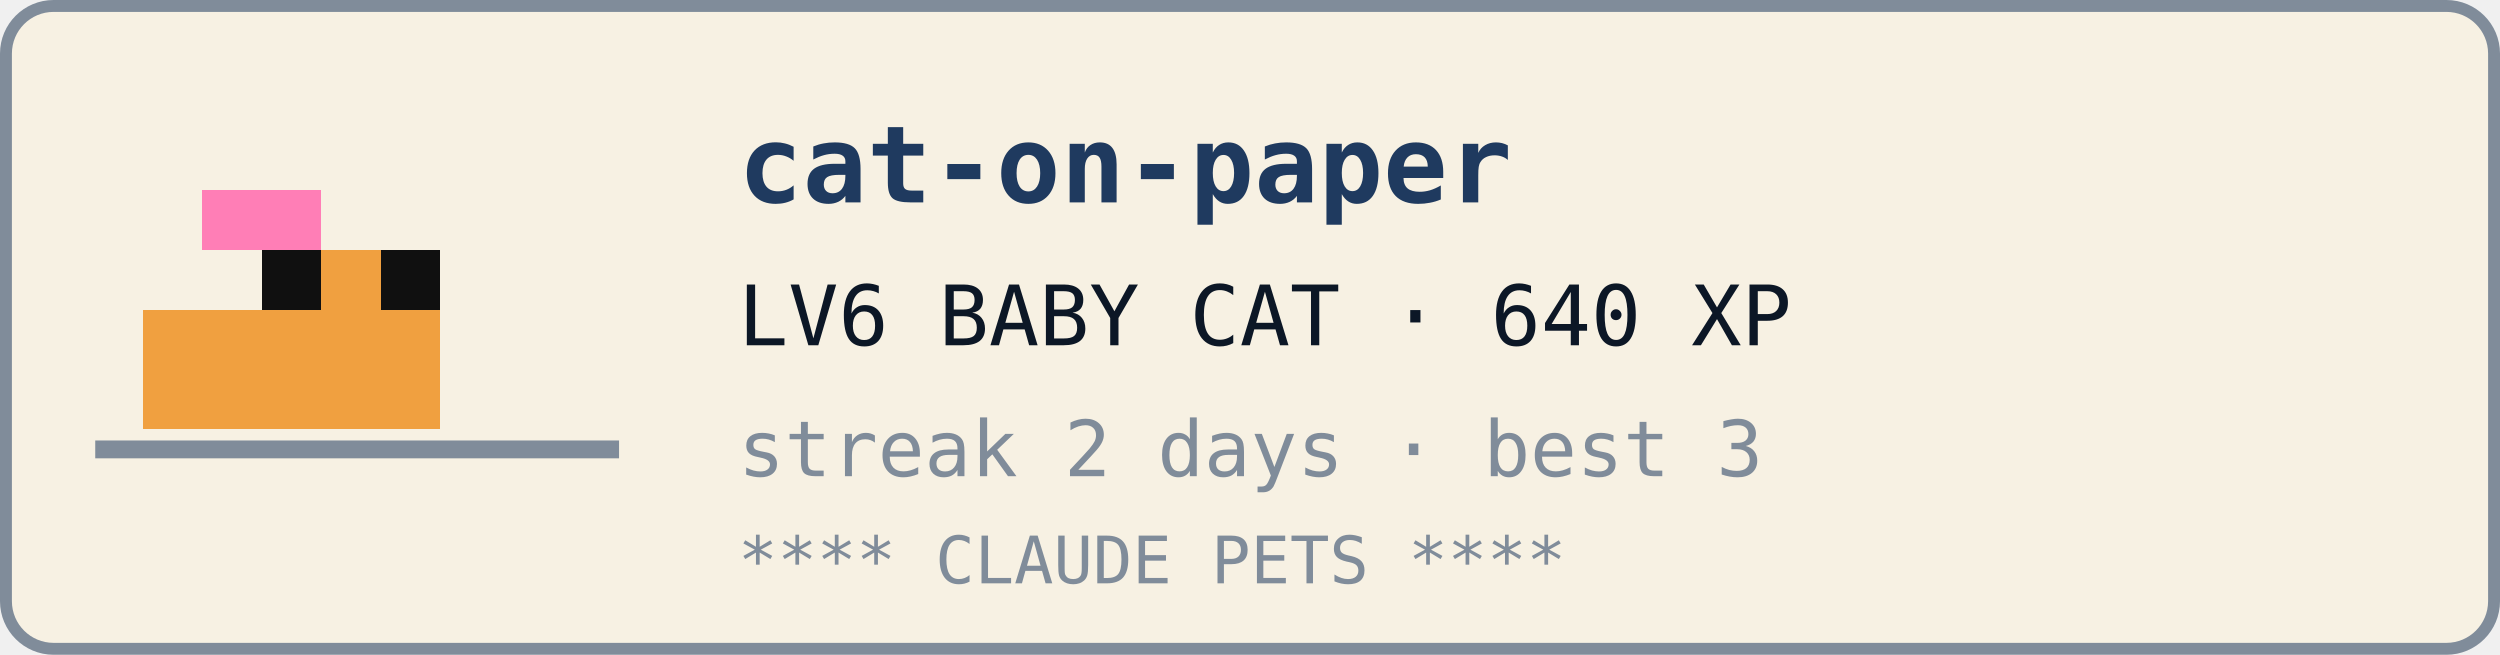
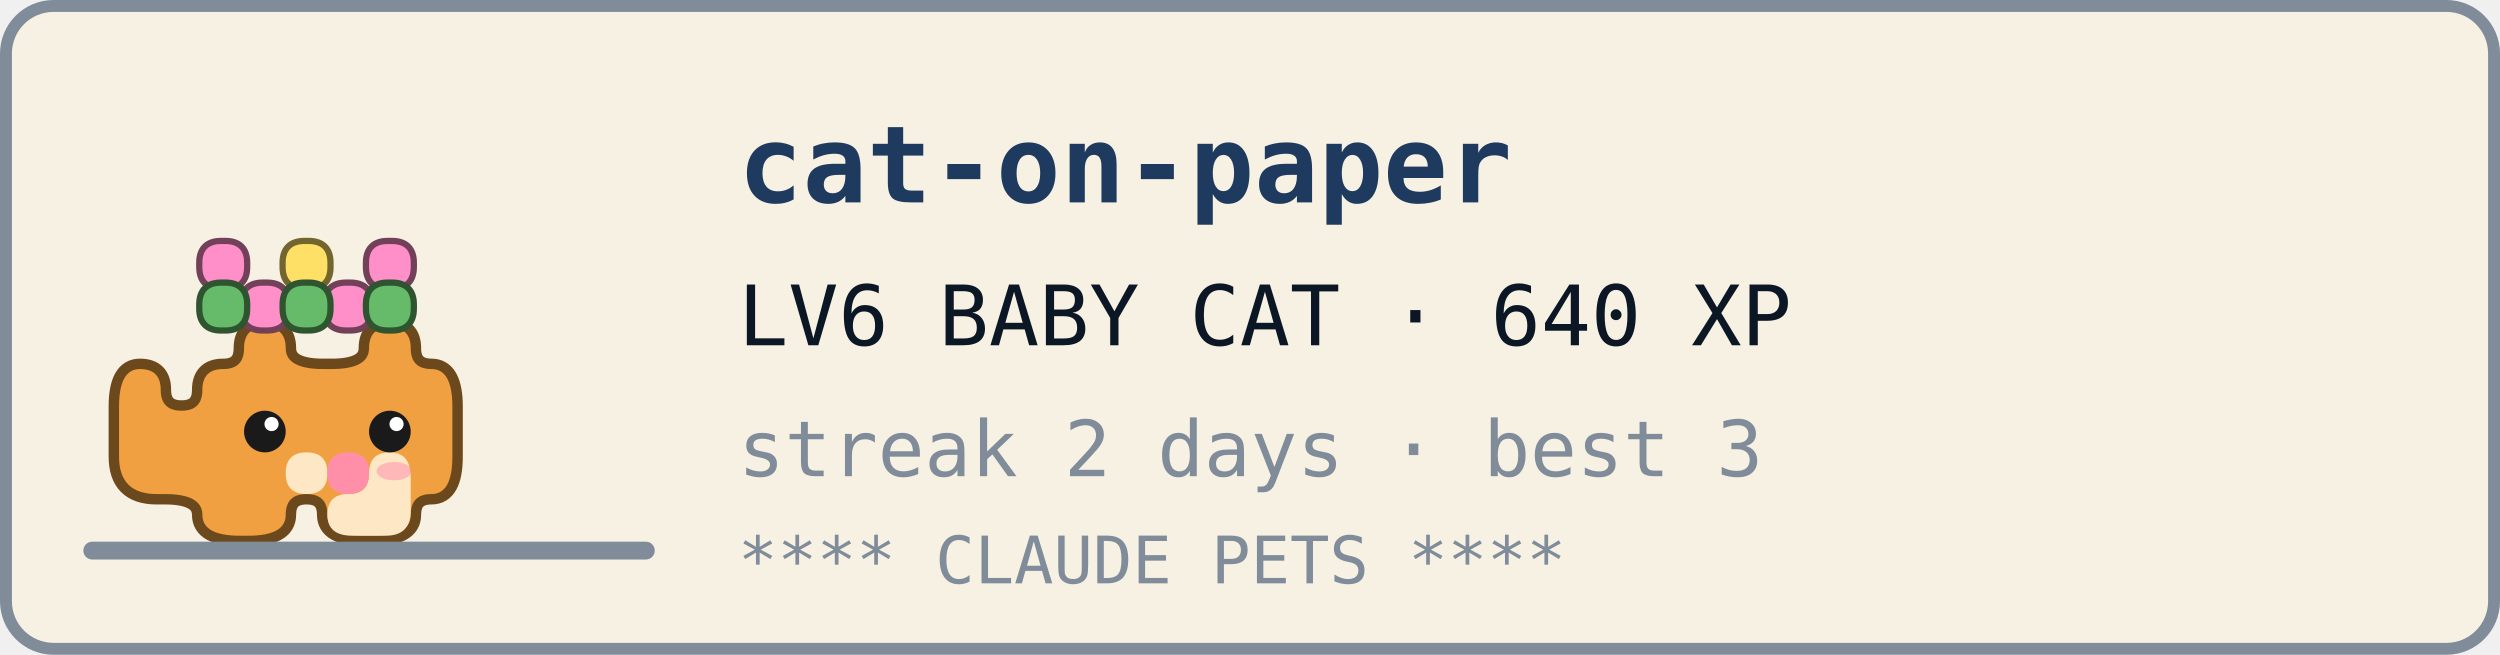
<svg xmlns="http://www.w3.org/2000/svg" width="420" height="110" viewBox="0 0 420 110" role="img" aria-label="cat-on-paper's Claude Pet: LV6, 640 XP">
  <rect x="1" y="1" width="418" height="108" rx="8" fill="#F7F1E3" stroke="#808c9a" stroke-width="2" />
-   <g shape-rendering="crispEdges">
-     <rect x="64" y="42" width="10" height="10" fill="#101010" />
-     <rect x="54" y="42" width="10" height="10" fill="#f0a040" />
-     <rect x="44" y="42" width="10" height="10" fill="#101010" />
-     <rect x="64" y="52" width="10" height="10" fill="#f0a040" />
-     <rect x="54" y="52" width="10" height="10" fill="#f0a040" />
-     <rect x="44" y="52" width="10" height="10" fill="#f0a040" />
-     <rect x="34" y="52" width="10" height="10" fill="#f0a040" />
-     <rect x="24" y="52" width="10" height="10" fill="#f0a040" />
-     <rect x="64" y="62" width="10" height="10" fill="#f0a040" />
-     <rect x="54" y="62" width="10" height="10" fill="#f0a040" />
-     <rect x="44" y="62" width="10" height="10" fill="#f0a040" />
-     <rect x="34" y="62" width="10" height="10" fill="#f0a040" />
-     <rect x="24" y="62" width="10" height="10" fill="#f0a040" />
-     <rect x="44" y="32" width="10" height="10" fill="#ff7eb6" />
-     <rect x="34" y="32" width="10" height="10" fill="#ff7eb6" />
+   <g transform="translate(20 34) scale(7)">
+     <g transform="translate(8 0) scale(-1 1)">
+       <path d="M1 3.5Q1 3 1.5 3L1.5 3Q2 3 2 3.5L2 3.5Q2 4 2.9 4L3.1 4Q4 4 4 3.5L4 3.5Q4 3 4.5 3L4.5 3Q5 3 5 3.5L5 3.5Q5 4 5.5 4L5.5 4Q6 4 6 4.5L6 4.5Q6 5 6.5 5L6.5 5Q7 5 7 4.5L7 4.5Q7 4 7.5 4L7.5 4Q8 4 8 4.9L8 6.1Q8 7 7.1 7L6.9 7Q6 7 6 7.5L6 7.5Q6 8 5.1 8L4.9 8Q4 8 4 7.5L4 7.5Q4 7 3.5 7L3.5 7Q3 7 3 7.5L3 7.5Q3 8 2.1 8L1.9 8Q1 8 1 7.5L1 7.5Q1 7 0.5 7L0.5 7Q0 7 0 6.1L0 4.9Q0 4 0.5 4L0.5 4Q1 4 1 3.5Z" fill="#f0a040" stroke="#6c481d" stroke-width="0.5" stroke-linejoin="round" paint-order="stroke" />
+       <path d="M1 6.6Q1 6 1.5 6L1.5 6Q2 6 2 6.5L2 6.5Q2 7 2.5 7L2.5 7Q3 7 3 7.5L3 7.5Q3 8 2.4 8L1.6 8Q1 8 1 7.4ZM3 6.5Q3 6 3.5 6L3.5 6Q4 6 4 6.5L4 6.5Q4 7 3.5 7L3.5 7Q3 7 3 6.5Z" fill="#fde7c4" />
+       <path d="M2 6.5Q2 6 2.5 6L2.5 6Q3 6 3 6.5L3 6.5Q3 7 2.5 7L2.5 7Q2 7 2 6.5Z" fill="#ff8fa8" />
+       <path d="M1 1.45Q1 1 1.45 1L1.55 1Q2 1 2 1.45L2 1.55Q2 2 1.55 2L1.45 2Q1 2 1 1.55ZM2 2.45Q2 2 2.45 2L2.55 2Q3 2 3 2.45L3 2.55Q3 3 2.55 3L2.45 3Q2 3 2 2.55ZM5 1.45Q5 1 5.45 1L5.55 1Q6 1 6 1.45L6 1.55Q6 2 5.55 2L5.45 2Q5 2 5 1.55ZM4.55 2Q5 2 5 2.45L5 2.55Q5 3 4.55 3L4.45 3Q4 3 4 2.55L4 2.45Q4 2 4.45 2Z" fill="#ff8fc8" stroke="#73405a" stroke-width="0.3" stroke-linejoin="round" paint-order="stroke" />
+       <path d="M3 1.45Q3 1 3.45 1L3.55 1Q4 1 4 1.45L4 1.55Q4 2 3.55 2L3.45 2Q3 2 3 1.55Z" fill="#ffe066" stroke="#73652e" stroke-width="0.3" stroke-linejoin="round" paint-order="stroke" />
+       <path d="M1 2.45Q1 2 1.45 2L1.55 2Q2 2 2 2.45L2 2.55Q2 3 1.55 3L1.45 3Q1 3 1 2.55ZM3 2.45Q3 2 3.45 2L3.55 2Q4 2 4 2.45L4 2.55Q4 3 3.55 3L3.45 3Q3 3 3 2.55ZM5 2.45Q5 2 5.45 2L5.55 2Q6 2 6 2.45L6 2.55Q6 3 5.55 3L5.45 3Q5 3 5 2.55Z" fill="#66bb6a" stroke="#2e5430" stroke-width="0.3" stroke-linejoin="round" paint-order="stroke" />
+       <circle cx="1.5" cy="5.5" r="0.5" fill="#1a1a1a" />
+       <circle cx="1.34" cy="5.32" r="0.17" fill="#ffffff" />
+       <ellipse cx="1.4" cy="6.45" rx="0.42" ry="0.22" fill="#ff7fa8" opacity="0.45" />
+       <circle cx="4.5" cy="5.5" r="0.5" fill="#1a1a1a" />
+       <circle cx="4.34" cy="5.32" r="0.17" fill="#ffffff" />
+     </g>
  </g>
-   <rect x="16" y="74" width="88" height="3" fill="#808c9a" />
+   <rect x="14" y="91" width="96" height="3" rx="1.5" fill="#808c9a" />
  <g font-family="ui-monospace, SFMono-Regular, Menlo, Consolas, monospace">
    <text x="124" y="34" font-size="18" font-weight="bold" fill="#1F3A5F">cat-on-paper</text>
    <text x="124" y="58" font-size="14" fill="#0c1726">LV6 BABY CAT · 640 XP</text>
    <text x="124" y="80" font-size="13" fill="#808c9a">streak 2 days · best 3</text>
    <text x="124" y="98" font-size="11" fill="#808c9a">**** CLAUDE PETS ****</text>
  </g>
</svg>
